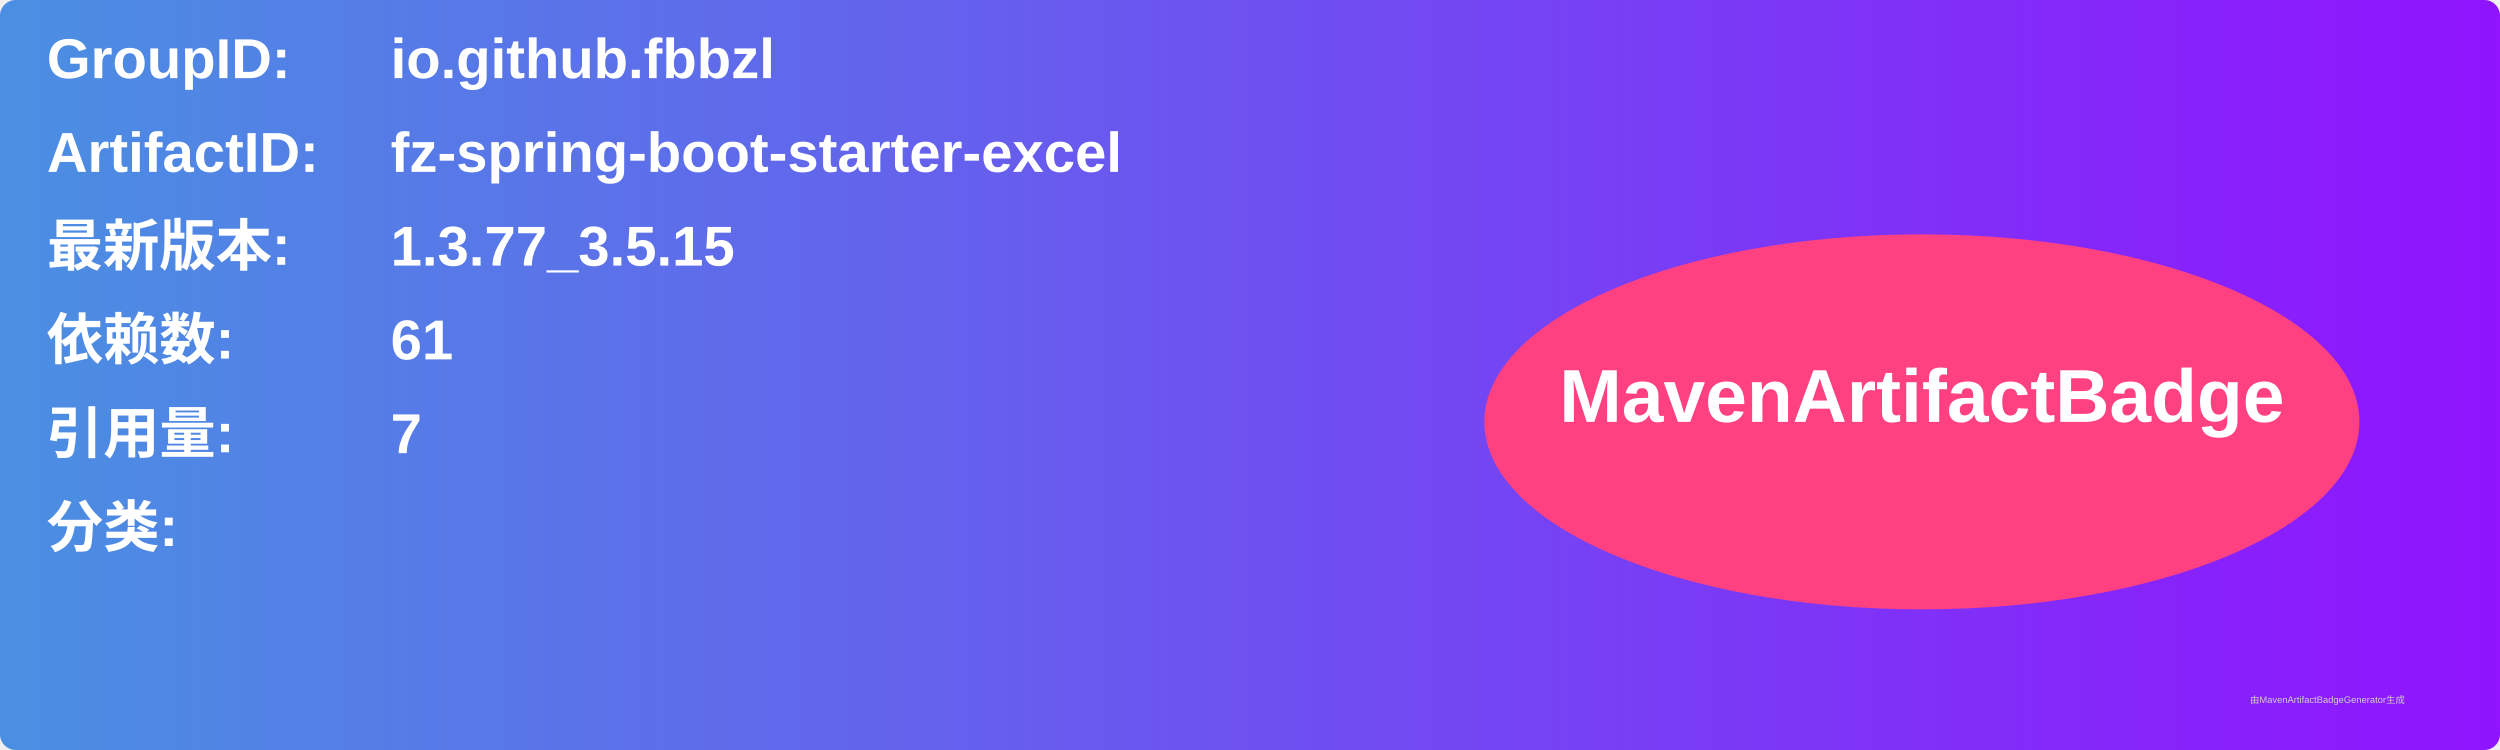
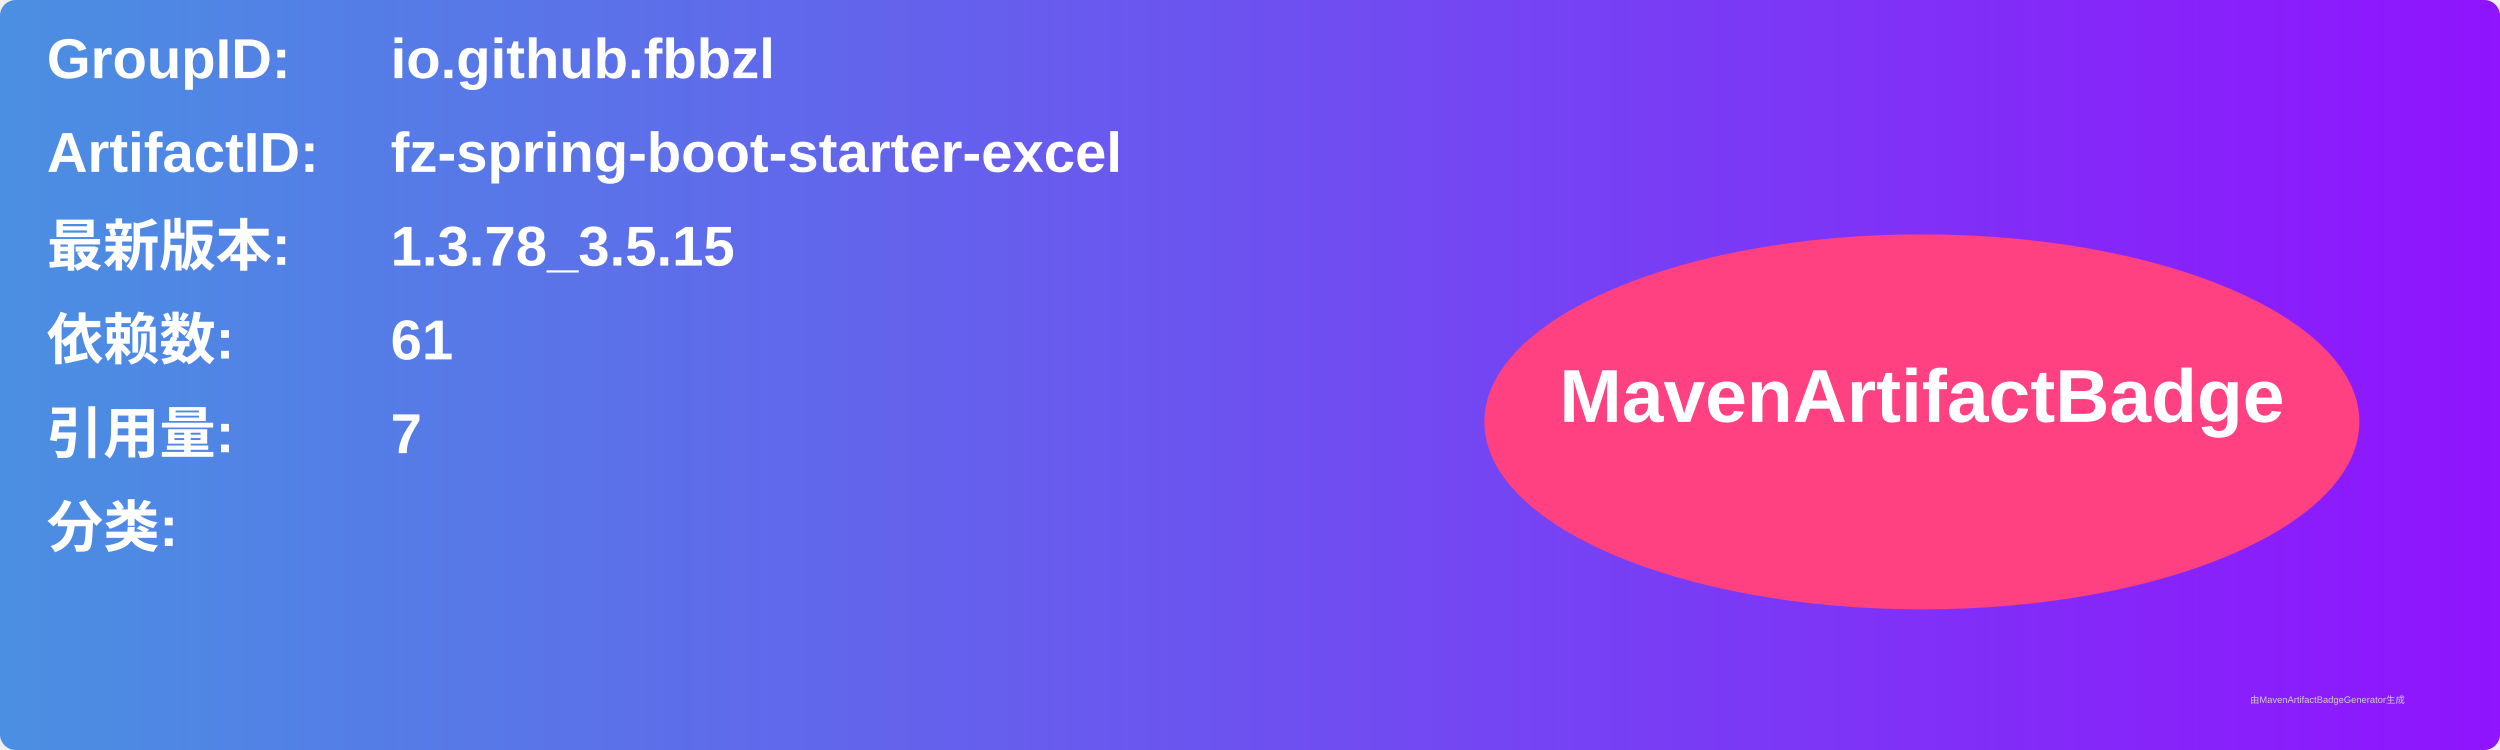
<svg xmlns="http://www.w3.org/2000/svg" width="800" height="240" viewBox="0 0 800 240">
  <linearGradient id="grad" x1="0%" y1="0%" x2="100%" y2="0%">
    <stop offset="0%" stop-color="#4a90e2" />
    <stop offset="100%" stop-color="#9013fe" />
  </linearGradient>
  <rect width="100%" height="100%" rx="5" ry="5" fill="url(#grad)" />
  <g transform="translate(15, 15)">
    <text x="0" y="10" font-family="Arial" font-size="18" fill="white" font-weight="bold" width="260">GroupID:</text>
    <text x="110" y="10" font-family="Arial" font-size="18" fill="white" font-weight="bold" width="460">io.github.fbbzl</text>
    <text x="0" y="40" font-family="Arial" font-size="18" fill="white" font-weight="bold" width="260">ArtifactID:</text>
    <text x="110" y="40" font-family="Arial" font-size="18" fill="white" font-weight="bold" width="460">fz-spring-boot-starter-excel</text>
    <text x="0" y="70" font-family="Arial" font-size="18" fill="white" font-weight="bold">最新版本:</text>
    <text x="110" y="70" font-family="Arial" font-size="18" fill="white" font-weight="bold">
-       <tspan font-weight="bold">1.3.77_3.5.15</tspan>
+       <tspan font-weight="bold">1.3.78_3.5.15</tspan>
    </text>
    <text x="0" y="100" font-family="Arial" font-size="18" fill="white" font-weight="bold">依赖数: </text>
    <text x="110" y="100" font-family="Arial" font-size="18" fill="white">
      <tspan font-weight="bold">61</tspan>
    </text>
    <text x="0" y="130" font-family="Arial" font-size="18" fill="white" font-weight="bold">引用量: </text>
    <text x="110" y="130" font-family="Arial" font-size="18" fill="white">
      <tspan font-weight="bold">7</tspan>
    </text>
    <text x="0" y="160" font-family="Arial" font-size="18" fill="white" font-weight="bold">分类:</text>
    <text x="10" y="190" font-family="Arial" font-size="10" fill="white">
      <tspan font-weight="bold" />
    </text>
    <ellipse cx="600" cy="120" rx="140" ry="60" fill="#ff4081" />
    <text x="600" y="120" text-anchor="middle" font-family="Arial" font-size="24" fill="white" font-weight="bold">MavenArtifactBadge</text>
  </g>
  <text x="720" y="225" font-family="Arial" font-size="3" fill="#d0d0d0">由MavenArtifactBadgeGenerator生成</text>
</svg>
